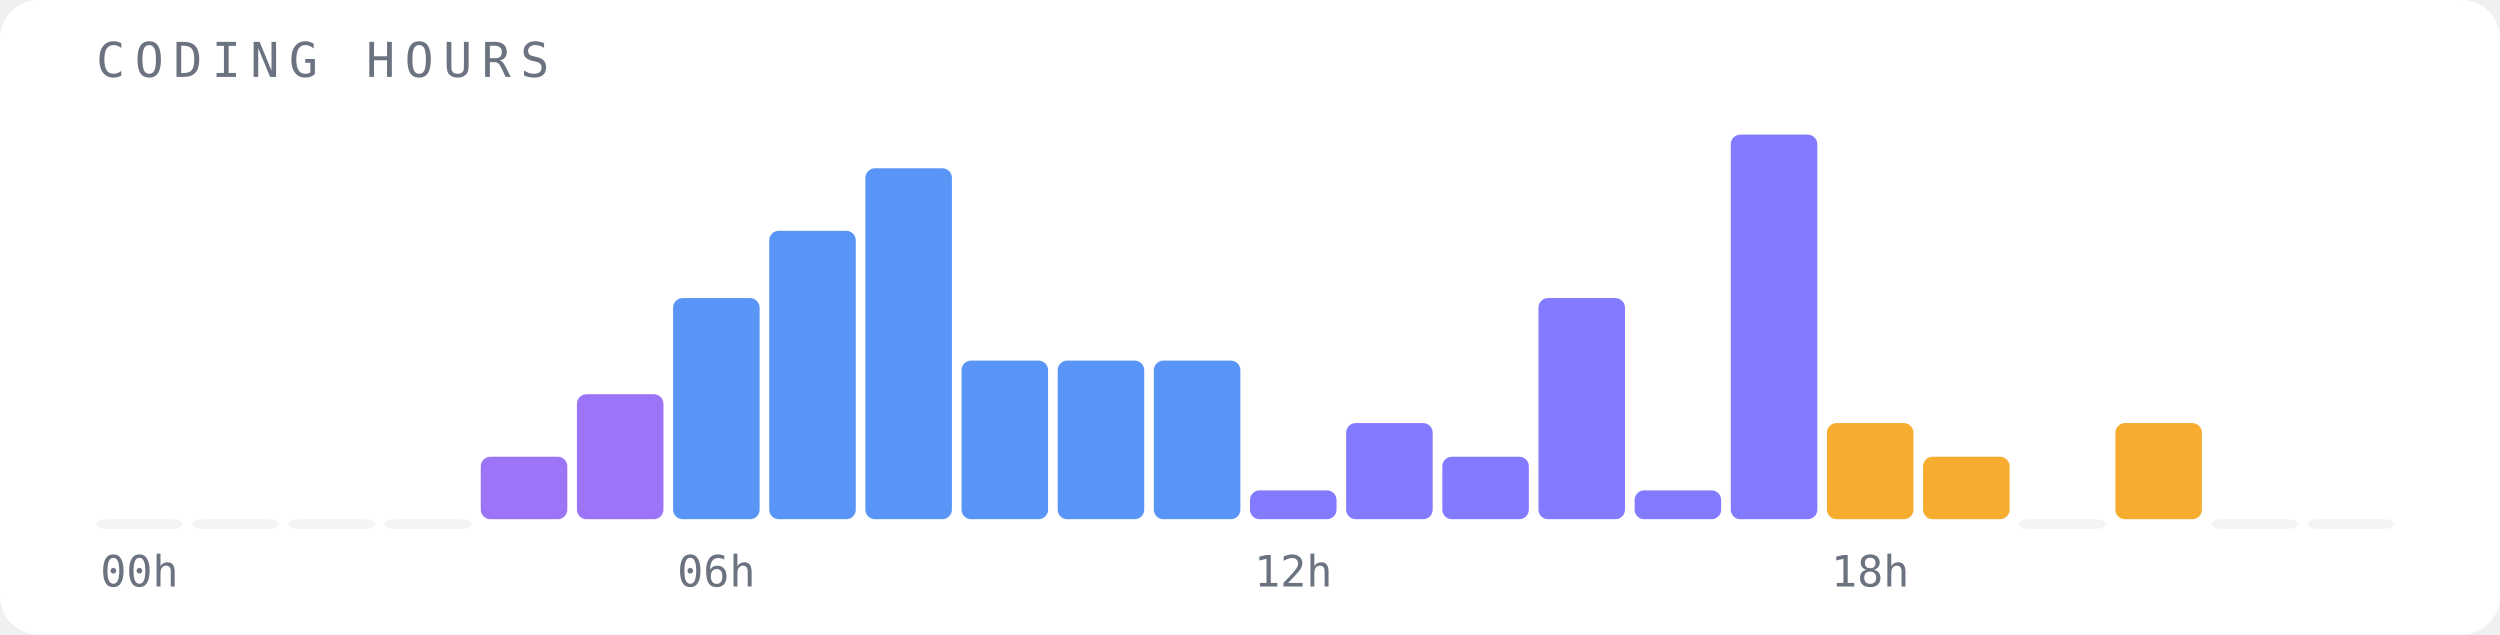
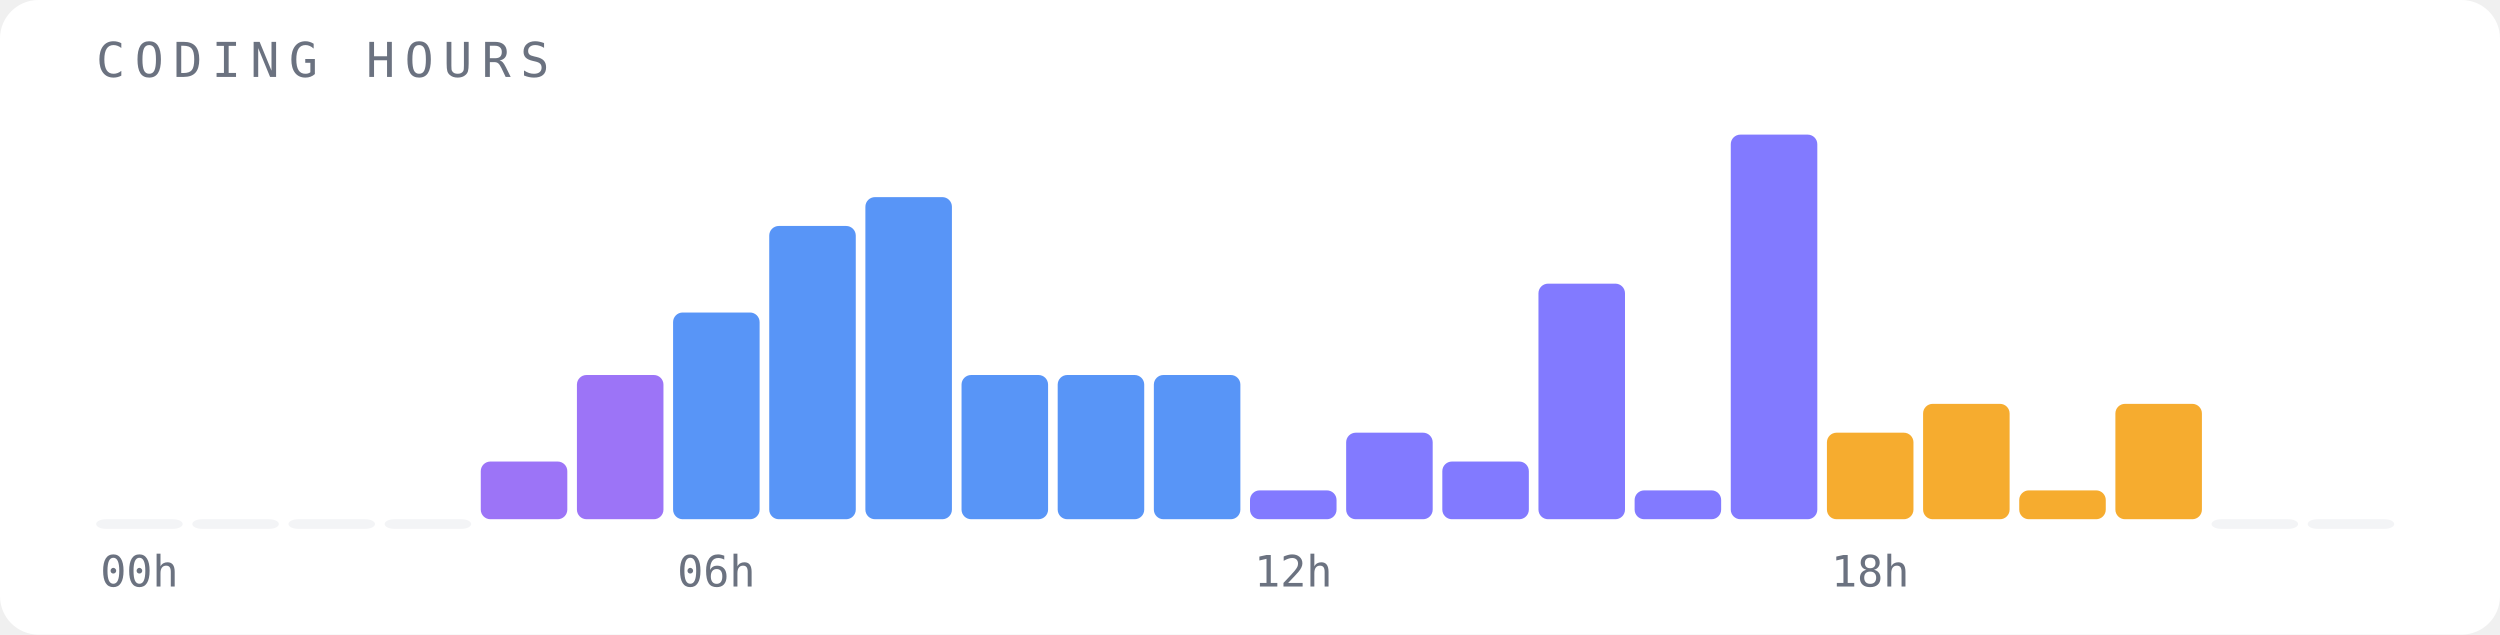
<svg xmlns="http://www.w3.org/2000/svg" width="520" height="132" viewBox="0 0 520 132">
  <rect width="520" height="132" fill="#ffffff" rx="8" />
  <text x="20" y="16" font-family="monospace" font-size="10" fill="#6b7280" letter-spacing="2">CODING HOURS</text>
  <rect x="20" y="108" width="18" height="2" fill="#f3f4f6" opacity="1" rx="2" />
  <text x="29" y="122" font-family="monospace" font-size="9" fill="#6b7280" text-anchor="middle">00h</text>
  <rect x="40" y="108" width="18" height="2" fill="#f3f4f6" opacity="1" rx="2" />
  <rect x="60" y="108" width="18" height="2" fill="#f3f4f6" opacity="1" rx="2" />
  <rect x="80" y="108" width="18" height="2" fill="#f3f4f6" opacity="1" rx="2" />
-   <rect x="100" y="95" width="18" height="13" fill="#8b5cf6" opacity="0.85" rx="2" />
-   <rect x="120" y="82" width="18" height="26" fill="#8b5cf6" opacity="0.85" rx="2" />
-   <rect x="140" y="62" width="18" height="46" fill="#3b82f6" opacity="0.85" rx="2" />
+   <rect x="100" y="96" width="18" height="12" fill="#8b5cf6" opacity="0.85" rx="2" />
+   <rect x="120" y="78" width="18" height="30" fill="#8b5cf6" opacity="0.85" rx="2" />
+   <rect x="140" y="65" width="18" height="43" fill="#3b82f6" opacity="0.85" rx="2" />
  <text x="149" y="122" font-family="monospace" font-size="9" fill="#6b7280" text-anchor="middle">06h</text>
-   <rect x="160" y="48" width="18" height="60" fill="#3b82f6" opacity="0.85" rx="2" />
-   <rect x="180" y="35" width="18" height="73" fill="#3b82f6" opacity="0.85" rx="2" />
-   <rect x="200" y="75" width="18" height="33" fill="#3b82f6" opacity="0.85" rx="2" />
-   <rect x="220" y="75" width="18" height="33" fill="#3b82f6" opacity="0.85" rx="2" />
-   <rect x="240" y="75" width="18" height="33" fill="#3b82f6" opacity="0.85" rx="2" />
+   <rect x="160" y="47" width="18" height="61" fill="#3b82f6" opacity="0.85" rx="2" />
+   <rect x="180" y="41" width="18" height="67" fill="#3b82f6" opacity="0.85" rx="2" />
+   <rect x="200" y="78" width="18" height="30" fill="#3b82f6" opacity="0.85" rx="2" />
+   <rect x="220" y="78" width="18" height="30" fill="#3b82f6" opacity="0.85" rx="2" />
+   <rect x="240" y="78" width="18" height="30" fill="#3b82f6" opacity="0.85" rx="2" />
  <rect x="260" y="102" width="18" height="6" fill="#6c63ff" opacity="0.85" rx="2" />
  <text x="269" y="122" font-family="monospace" font-size="9" fill="#6b7280" text-anchor="middle">12h</text>
-   <rect x="280" y="88" width="18" height="20" fill="#6c63ff" opacity="0.85" rx="2" />
-   <rect x="300" y="95" width="18" height="13" fill="#6c63ff" opacity="0.85" rx="2" />
-   <rect x="320" y="62" width="18" height="46" fill="#6c63ff" opacity="0.85" rx="2" />
+   <rect x="280" y="90" width="18" height="18" fill="#6c63ff" opacity="0.85" rx="2" />
+   <rect x="300" y="96" width="18" height="12" fill="#6c63ff" opacity="0.85" rx="2" />
+   <rect x="320" y="59" width="18" height="49" fill="#6c63ff" opacity="0.85" rx="2" />
  <rect x="340" y="102" width="18" height="6" fill="#6c63ff" opacity="0.85" rx="2" />
  <rect x="360" y="28" width="18" height="80" fill="#6c63ff" opacity="0.85" rx="2" />
-   <rect x="380" y="88" width="18" height="20" fill="#f59e0b" opacity="0.85" rx="2" />
+   <rect x="380" y="90" width="18" height="18" fill="#f59e0b" opacity="0.85" rx="2" />
  <text x="389" y="122" font-family="monospace" font-size="9" fill="#6b7280" text-anchor="middle">18h</text>
-   <rect x="400" y="95" width="18" height="13" fill="#f59e0b" opacity="0.85" rx="2" />
-   <rect x="420" y="108" width="18" height="2" fill="#f3f4f6" opacity="1" rx="2" />
-   <rect x="440" y="88" width="18" height="20" fill="#f59e0b" opacity="0.85" rx="2" />
+   <rect x="400" y="84" width="18" height="24" fill="#f59e0b" opacity="0.85" rx="2" />
+   <rect x="420" y="102" width="18" height="6" fill="#f59e0b" opacity="0.85" rx="2" />
+   <rect x="440" y="84" width="18" height="24" fill="#f59e0b" opacity="0.85" rx="2" />
  <rect x="460" y="108" width="18" height="2" fill="#f3f4f6" opacity="1" rx="2" />
  <rect x="480" y="108" width="18" height="2" fill="#f3f4f6" opacity="1" rx="2" />
</svg>
